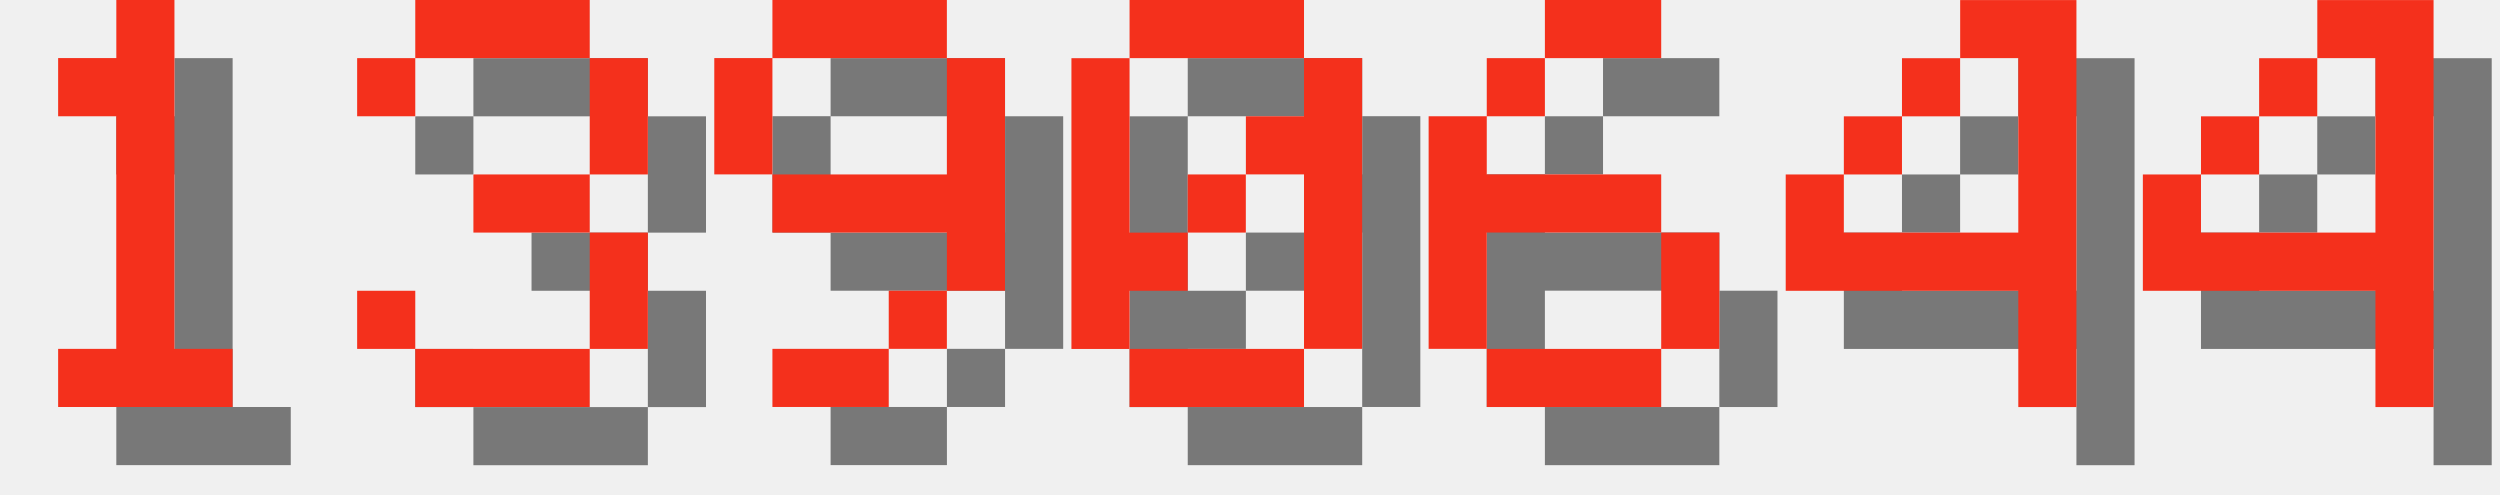
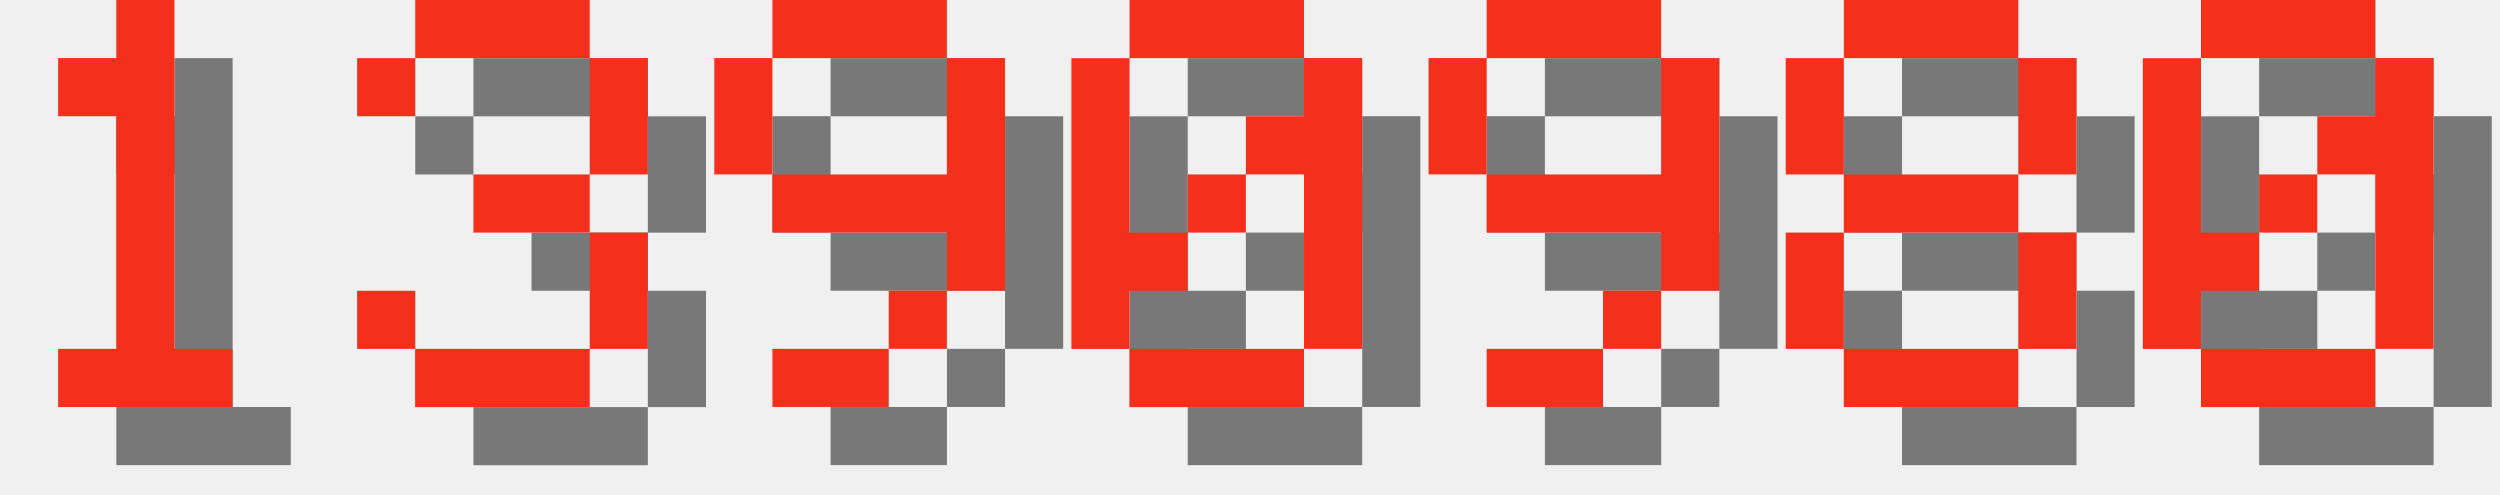
<svg xmlns="http://www.w3.org/2000/svg" version="1.1" width="182.0" height="36">
  <style>
        .text-foreground {
            fill: #F4301C;
        }
        .text-shadow {
            fill: #000000;
            fill-opacity: 0.5;
        }
    </style>
  <g class="digit" id="digit_1" transform="translate(0.0, 0), scale(4)">
    <path id="digit_1_shadow" class="text-shadow" d="m2.117 2.117v1.058h1.058v4.233h-1.058v1.058h3.175v-1.058h-1.058v-6.35h-1.058v1.058h-1.058z" fill-opacity=".5" style="paint-order:stroke fill markers" />
    <path id="digit_1_fg" class="text-foreground" d="m1.058 1.058v1.058h1.058v4.233h-1.058v1.058h3.175v-1.058h-1.058v-6.35h-1.058v1.058h-1.058z" fill="#fff" style="paint-order:stroke fill markers" />
  </g>
  <g class="digit" id="digit_3" transform="translate(26.0, 0), scale(4)">
    <path id="digit_3_shadow" class="text-shadow" d="m1.058 2.117v1.058h1.058v-1.058h3.175v2.117h-2.117v1.058h2.117v2.117h-3.175v-1.058h-1.058v1.058h1.058v1.058h3.175v-1.058h1.058v-2.117h-1.058v-1.058h1.058v-2.117h-1.058v-1.058h-3.175v1.058h-1.058z" fill-opacity=".5" style="paint-order:stroke fill markers" />
    <path id="digit_3_fg" class="text-foreground" d="m0 1.058v1.058h1.058v-1.058h3.175v2.117h-2.117v1.058h2.117v2.117h-3.175v-1.058h-1.058v1.058h1.058v1.058h3.175v-1.058h1.058v-2.117h-1.058v-1.058h1.058v-2.117h-1.058v-1.058h-3.175v1.058h-1.058z" fill="#fff" style="paint-order:stroke fill markers" />
  </g>
  <g class="digit" id="digit_9" transform="translate(52.0, 0), scale(4)">
    <path id="digit_9_shadow" class="text-shadow" d="m2.117 1.058v1.058h3.175v-1.058h-3.175zm3.175 1.058v2.117h-3.175v1.058h3.175v1.058h1.058v-4.233h-1.058zm0 4.233h-1.058v1.058h1.058v-1.058zm-1.058 1.058h-2.117v1.058h2.117v-1.058zm-2.117-3.175v-2.117h-1.058v2.117h1.058z" fill-opacity=".5" style="paint-order:stroke fill markers" />
    <path id="digit_9_fg" class="text-foreground" d="m1.058 0v1.058h3.175v-1.058h-3.175zm3.175 1.058v2.117h-3.175v1.058h3.175v1.058h1.058v-4.233h-1.058zm0 4.233h-1.058v1.058h1.058v-1.058zm-1.058 1.058h-2.117v1.058h2.117v-1.058zm-2.117-3.175v-2.117h-1.058v2.117h1.058z" fill="#fff" style="paint-order:stroke fill markers" />
  </g>
  <g class="digit" id="digit_0" transform="translate(78.0, 0), scale(4)">
    <path id="digit_0_shadow" class="text-shadow" d="m2.117 1.058v1.058h3.175v-1.058h-3.175zm3.175 1.058v1.058h-1.058v1.058h1.058v3.175h1.058v-5.292h-1.058zm0 5.292h-3.175v1.058h3.175v-1.058zm-3.175 0v-1.058h1.058v-1.058h-1.058v-3.175h-1.058v5.292h1.058zm1.058-2.117h1.058v-1.058h-1.058v1.058z" fill-opacity=".5" style="paint-order:stroke fill markers" />
    <path id="digit_0_fg" class="text-foreground" d="m1.058 0v1.058h3.175v-1.058h-3.175zm3.175 1.058v1.058h-1.058v1.058h1.058v3.175h1.058v-5.292h-1.058zm0 5.292h-3.175v1.058h3.175v-1.058zm-3.175 0v-1.058h1.058v-1.058h-1.058v-3.175h-1.058v5.292h1.058zm1.058-2.117h1.058v-1.058h-1.058v1.058z" fill="#fff" style="paint-order:stroke fill markers" />
  </g>
-   <g class="digit" id="digit_6" transform="translate(104.0, 0), scale(4)">
-     <path id="digit_6_shadow" class="text-shadow" d="m3.175 1.058v1.058h2.117v-1.058h-2.117zm0 1.058h-1.058v1.058h1.058v-1.058zm-1.058 1.058h-1.058v4.233h1.058v-2.117h3.175v-1.058h-3.175v-1.058zm3.175 2.117v2.117h1.058v-2.117h-1.058zm0 2.117h-3.175v1.058h3.175v-1.058z" fill-opacity=".5" style="paint-order:stroke fill markers" />
-     <path id="digit_6_fg" class="text-foreground" d="m2.117 0v1.058h2.117v-1.058h-2.117zm0 1.058h-1.058v1.058h1.058v-1.058zm-1.058 1.058h-1.058v4.233h1.058v-2.117h3.175v-1.058h-3.175v-1.058zm3.175 2.117v2.117h1.058v-2.117h-1.058zm0 2.117h-3.175v1.058h3.175v-1.058z" fill="#fff" style="paint-order:stroke fill markers" />
+   <g class="digit" id="digit_9" transform="translate(104.0, 0), scale(4)">
+     <path id="digit_9_shadow" class="text-shadow" d="m2.117 1.058v1.058h3.175v-1.058h-3.175zm3.175 1.058v2.117h-3.175v1.058h3.175v1.058h1.058v-4.233h-1.058zm0 4.233h-1.058v1.058h1.058v-1.058zm-1.058 1.058h-2.117v1.058h2.117v-1.058zm-2.117-3.175v-2.117h-1.058v2.117h1.058z" fill-opacity=".5" style="paint-order:stroke fill markers" />
+     <path id="digit_9_fg" class="text-foreground" d="m1.058 0v1.058h3.175v-1.058h-3.175zm3.175 1.058v2.117h-3.175v1.058h3.175v1.058h1.058v-4.233h-1.058zm0 4.233h-1.058v1.058h1.058v-1.058zm-1.058 1.058h-2.117v1.058h2.117v-1.058zm-2.117-3.175v-2.117h-1.058v2.117h1.058z" fill="#fff" style="paint-order:stroke fill markers" />
  </g>
-   <g class="digit" id="digit_4" transform="translate(130.0, 0), scale(4)">
-     <path id="digit_4_shadow" class="text-shadow" d="m4.233 1.058v1.058h1.058v3.175h-3.175v-1.058h-1.058v2.117h4.233v2.117h1.058v-7.408h-2.117zm-2.117 3.175h1.058v-1.058h-1.058v1.058zm1.058-1.058h1.058v-1.058h-1.058v1.058z" fill-opacity=".5" style="paint-order:stroke fill markers" />
-     <path id="digit_4_fg" class="text-foreground" d="m3.175 0v1.058h1.058v3.175h-3.175v-1.058h-1.058v2.117h4.233v2.117h1.058v-7.408h-2.117zm-2.117 3.175h1.058v-1.058h-1.058v1.058zm1.058-1.058h1.058v-1.058h-1.058v1.058z" fill="#fff" style="paint-order:stroke fill markers" />
+   <g class="digit" id="digit_8" transform="translate(130.0, 0), scale(4)">
+     <path id="digit_8_shadow" class="text-shadow" d="m2.117 1.058v1.058h3.175v-1.058h-3.175zm3.175 1.058v2.117h1.058v-2.117h-1.058zm0 2.117h-3.175v1.058h3.175v-1.058zm0 1.058v2.117h1.058v-2.117h-1.058zm0 2.117h-3.175v1.058h3.175v-1.058zm-3.175 0v-2.117h-1.058v2.117h1.058zm0-3.175v-2.117h-1.058v2.117h1.058z" fill-opacity=".5" style="paint-order:stroke fill markers" />
+     <path id="digit_8_fg" class="text-foreground" d="m1.058 0v1.058h3.175v-1.058h-3.175zm3.175 1.058v2.117h1.058v-2.117h-1.058zm0 2.117h-3.175v1.058h3.175v-1.058zm0 1.058v2.117h1.058v-2.117h-1.058zm0 2.117h-3.175v1.058h3.175v-1.058zm-3.175 0v-2.117h-1.058v2.117h1.058zm0-3.175v-2.117h-1.058v2.117h1.058z" fill="#fff" style="paint-order:stroke fill markers" />
  </g>
-   <g class="digit" id="digit_4" transform="translate(156.0, 0), scale(4)">
-     <path id="digit_4_shadow" class="text-shadow" d="m4.233 1.058v1.058h1.058v3.175h-3.175v-1.058h-1.058v2.117h4.233v2.117h1.058v-7.408h-2.117zm-2.117 3.175h1.058v-1.058h-1.058v1.058zm1.058-1.058h1.058v-1.058h-1.058v1.058z" fill-opacity=".5" style="paint-order:stroke fill markers" />
-     <path id="digit_4_fg" class="text-foreground" d="m3.175 0v1.058h1.058v3.175h-3.175v-1.058h-1.058v2.117h4.233v2.117h1.058v-7.408h-2.117zm-2.117 3.175h1.058v-1.058h-1.058v1.058zm1.058-1.058h1.058v-1.058h-1.058v1.058z" fill="#fff" style="paint-order:stroke fill markers" />
+   <g class="digit" id="digit_0" transform="translate(156.0, 0), scale(4)">
+     <path id="digit_0_shadow" class="text-shadow" d="m2.117 1.058v1.058h3.175v-1.058h-3.175zm3.175 1.058v1.058h-1.058v1.058h1.058v3.175h1.058v-5.292h-1.058zm0 5.292h-3.175v1.058h3.175v-1.058zm-3.175 0v-1.058h1.058v-1.058h-1.058v-3.175h-1.058v5.292h1.058zm1.058-2.117h1.058v-1.058h-1.058v1.058z" fill-opacity=".5" style="paint-order:stroke fill markers" />
+     <path id="digit_0_fg" class="text-foreground" d="m1.058 0v1.058h3.175v-1.058h-3.175zm3.175 1.058v1.058h-1.058v1.058h1.058v3.175h1.058v-5.292h-1.058zm0 5.292h-3.175v1.058h3.175v-1.058zm-3.175 0v-1.058h1.058v-1.058h-1.058v-3.175h-1.058v5.292h1.058zm1.058-2.117h1.058v-1.058h-1.058v1.058z" fill="#fff" style="paint-order:stroke fill markers" />
  </g>
</svg>
